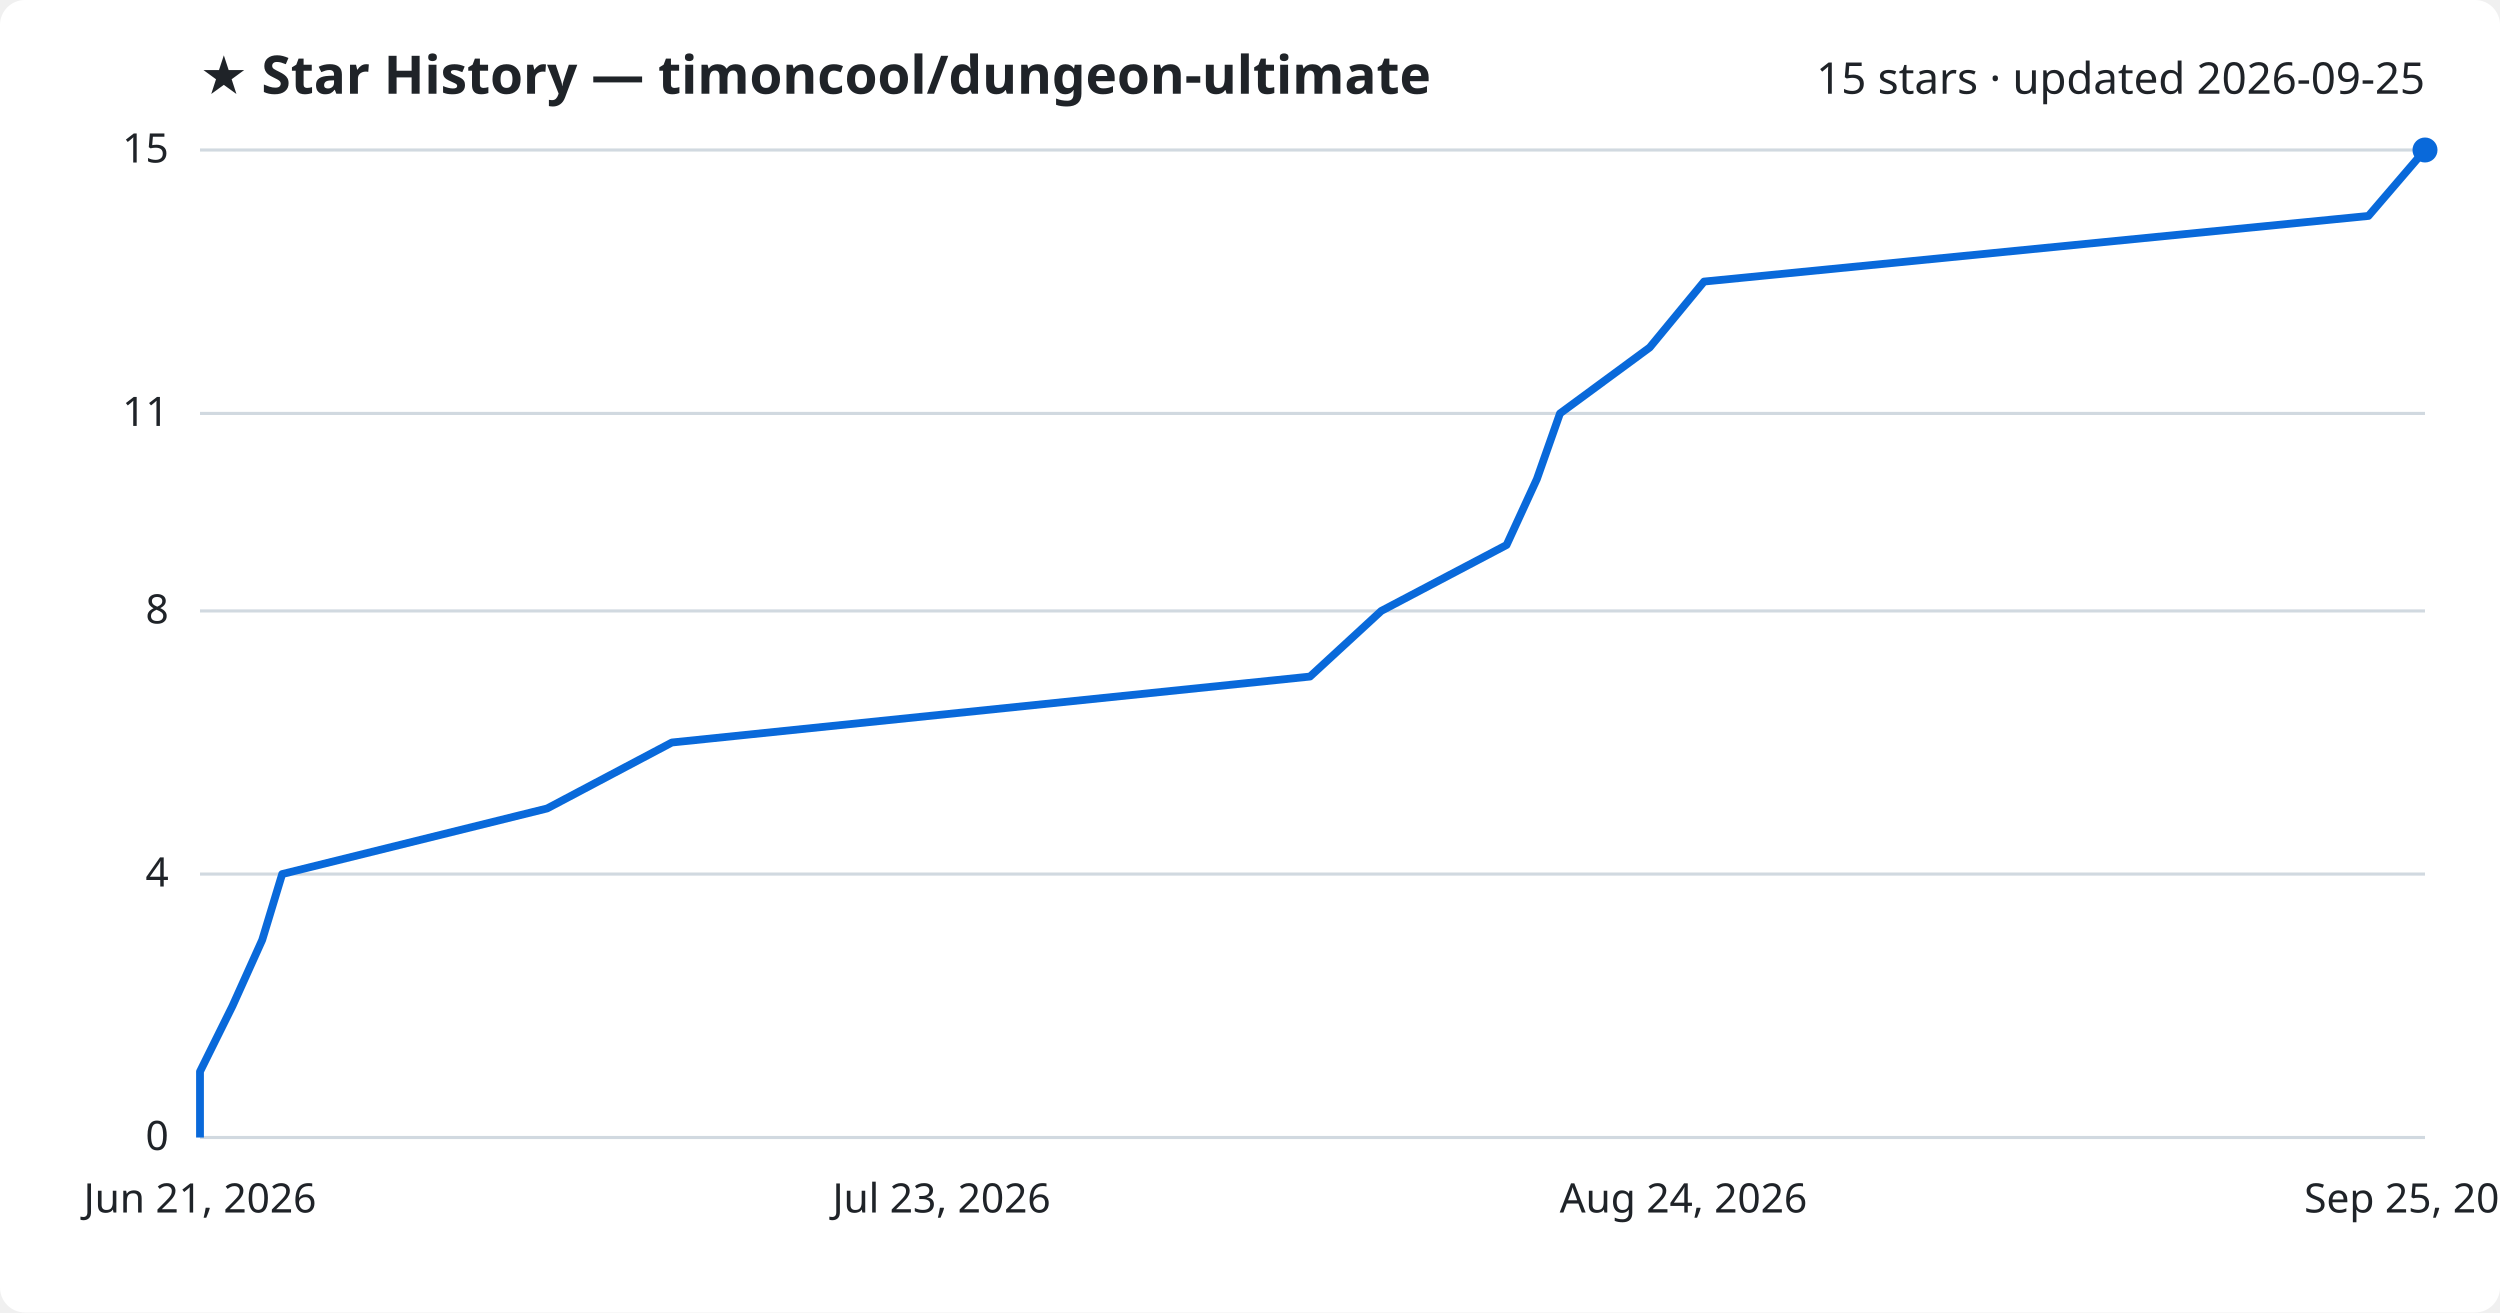
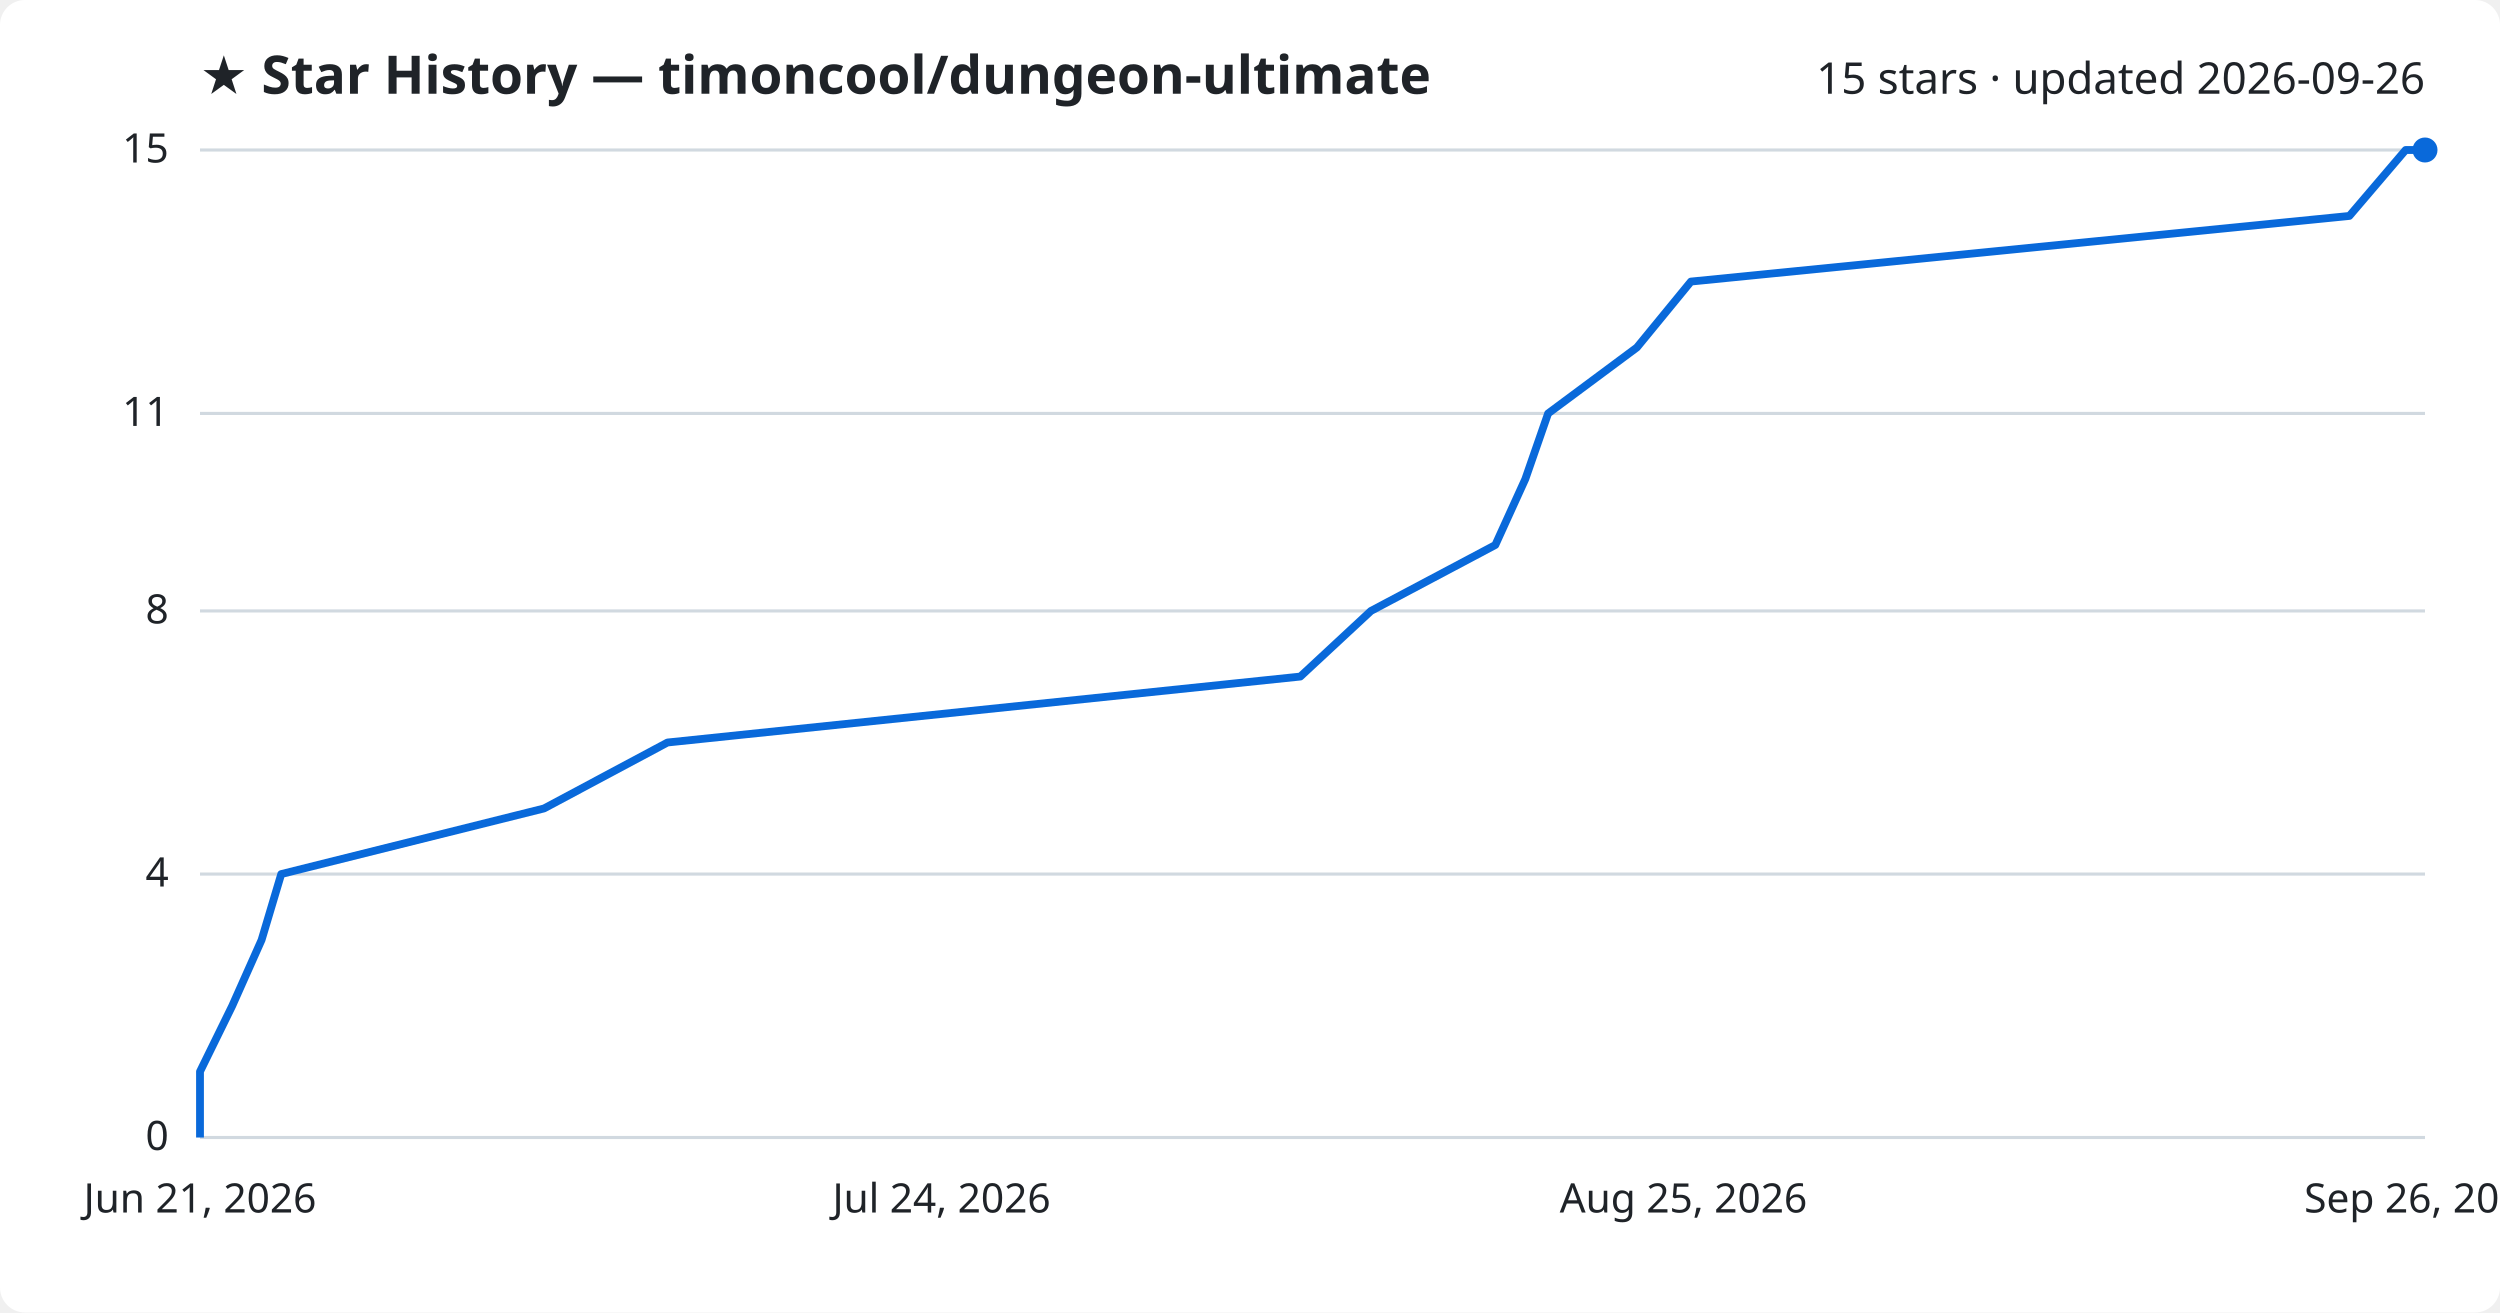
<svg xmlns="http://www.w3.org/2000/svg" viewBox="0 0 800 420" font-family="Segoe UI, sans-serif">
  <rect width="800" height="420" fill="#ffffff" rx="8" />
  <text x="64" y="30" fill="#1f2328" font-size="17" font-weight="700">★ Star History — timoncool/dungeon-ultimate</text>
-   <text x="776" y="30" fill="#1f2328" font-size="14" text-anchor="end">15 stars · updated 2026-09-25</text>
+   <text x="776" y="30" fill="#1f2328" font-size="14" text-anchor="end">15 stars · updated 2026-09-26</text>
  <line x1="64" y1="364.0" x2="776" y2="364.0" stroke="#d1d9e0" stroke-width="1" />
  <text x="54" y="368.0" fill="#1f2328" font-size="13" text-anchor="end">0</text>
  <line x1="64" y1="279.7" x2="776" y2="279.7" stroke="#d1d9e0" stroke-width="1" />
  <text x="54" y="283.7" fill="#1f2328" font-size="13" text-anchor="end">4</text>
  <line x1="64" y1="195.5" x2="776" y2="195.5" stroke="#d1d9e0" stroke-width="1" />
  <text x="54" y="199.5" fill="#1f2328" font-size="13" text-anchor="end">8</text>
  <line x1="64" y1="132.3" x2="776" y2="132.3" stroke="#d1d9e0" stroke-width="1" />
  <text x="54" y="136.3" fill="#1f2328" font-size="13" text-anchor="end">11</text>
  <line x1="64" y1="48.0" x2="776" y2="48.0" stroke="#d1d9e0" stroke-width="1" />
  <text x="54" y="52.0" fill="#1f2328" font-size="13" text-anchor="end">15</text>
-   <path d="M64.0,364.0 L64.0,342.9 L74.4,321.9 L83.9,300.8 L90.3,279.7 L175.1,258.7 L215.0,237.6 L419.2,216.5 L442.0,195.5 L482.1,174.4 L491.8,153.3 L499.2,132.3 L527.9,111.2 L545.3,90.1 L757.9,69.1 L776.0,48.0 L776.0,48.0" fill="none" stroke="#0969da" stroke-width="2.5" stroke-linejoin="round" />
+   <path d="M64.0,364.0 L64.0,342.9 L74.3,321.9 L83.7,300.8 L90.0,279.7 L174.1,258.7 L213.6,237.6 L416.1,216.5 L438.7,195.5 L478.5,174.4 L488.1,153.3 L495.4,132.3 L523.8,111.2 L541.1,90.1 L751.8,69.1 L769.8,48.0 L776.0,48.0" fill="none" stroke="#0969da" stroke-width="2.5" stroke-linejoin="round" />
  <circle cx="776.0" cy="48.0" r="4" fill="#0969da" />
  <text x="64.0" y="388" fill="#1f2328" font-size="13" text-anchor="middle">Jun 21, 2026</text>
-   <text x="301.3" y="388" fill="#1f2328" font-size="13" text-anchor="middle">Jul 23, 2026</text>
-   <text x="538.7" y="388" fill="#1f2328" font-size="13" text-anchor="middle">Aug 24, 2026</text>
-   <text x="776.0" y="388" fill="#1f2328" font-size="13" text-anchor="middle">Sep 25, 2026</text>
+   <text x="301.3" y="388" fill="#1f2328" font-size="13" text-anchor="middle">Jul 24, 2026</text>
+   <text x="538.7" y="388" fill="#1f2328" font-size="13" text-anchor="middle">Aug 25, 2026</text>
+   <text x="776.0" y="388" fill="#1f2328" font-size="13" text-anchor="middle">Sep 26, 2026</text>
</svg>
